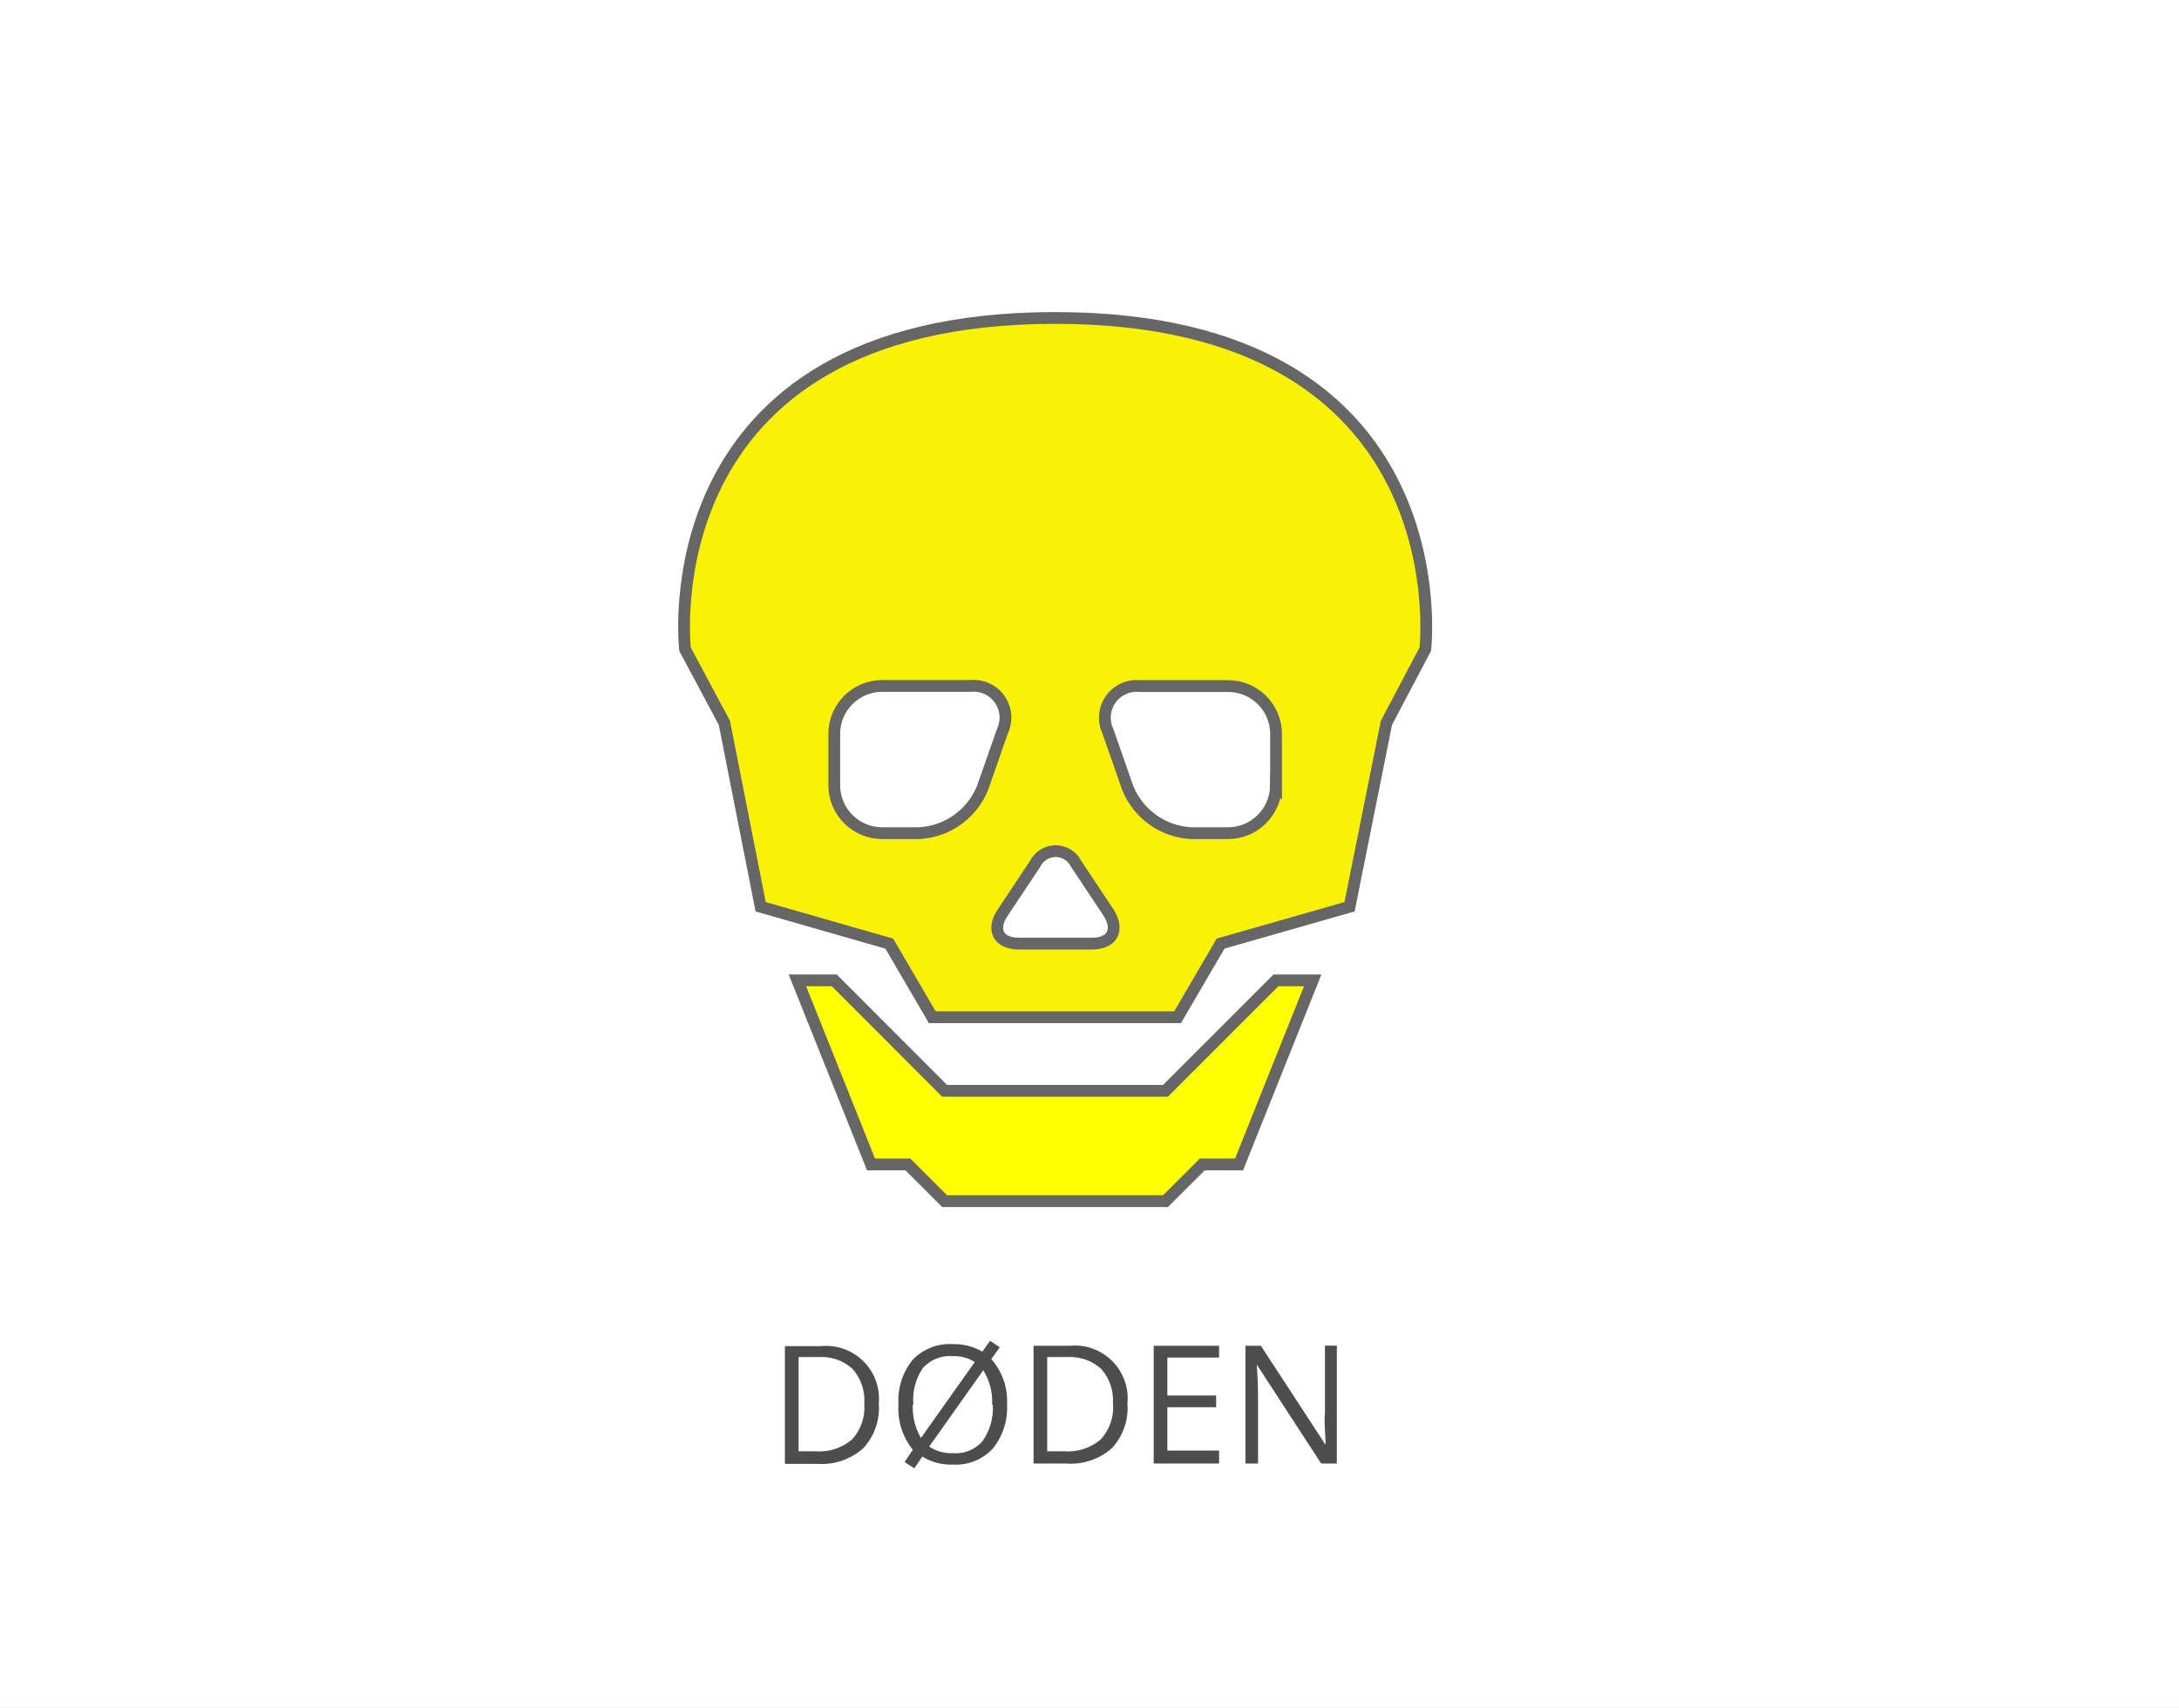
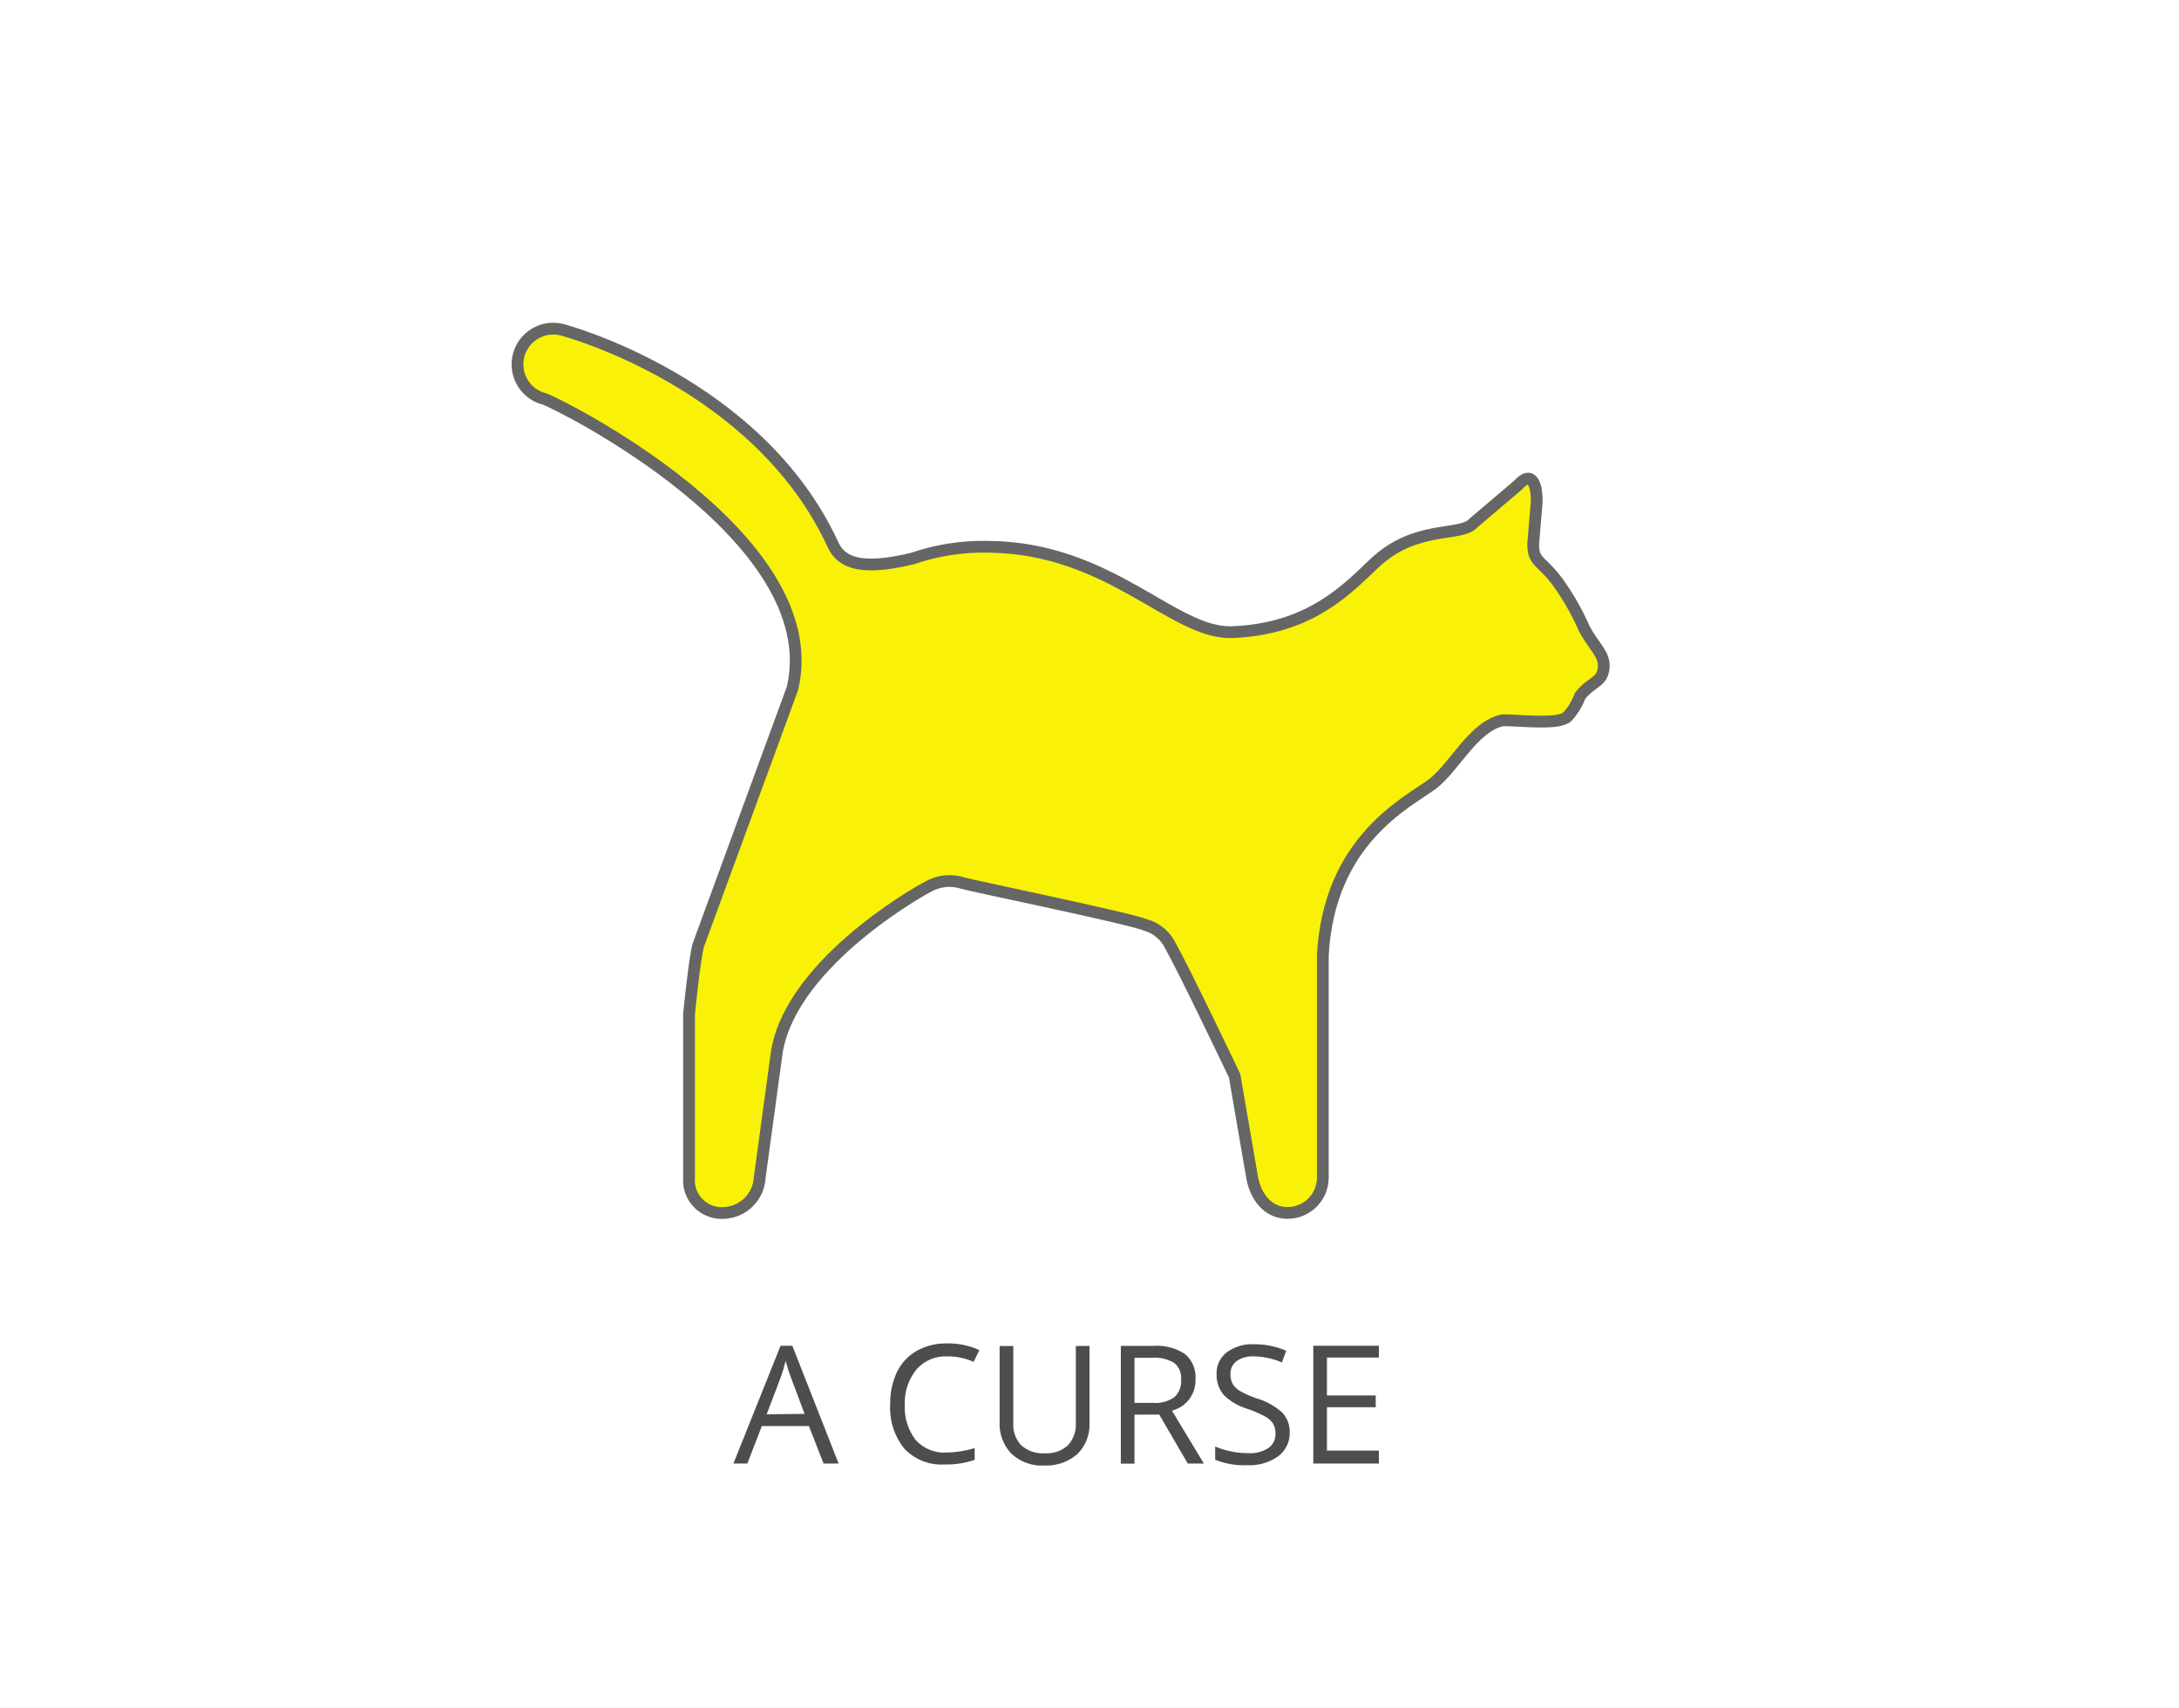
- <svg xmlns="http://www.w3.org/2000/svg" id="BG" viewBox="0 0 185 145">
+ <svg xmlns="http://www.w3.org/2000/svg" viewBox="0 0 185 145">
  <defs>
-     <style>.cls-1{fill:#fff;}.cls-2{fill:#4d4d4d;}.cls-3{fill:#f9f206;}.cls-3,.cls-4{stroke:#666;stroke-miterlimit:10;}.cls-4{fill:#ff0;}</style>
+     <style>.cls-1{fill:#fff;}.cls-2{fill:#4d4d4d;}.cls-3{fill:#f9f206;stroke:#666;stroke-miterlimit:10;}</style>
  </defs>
-   <rect class="cls-1" width="185" height="145" />
-   <g id="døden">
-     <g id="skull">
-       <path class="cls-2" d="M75.11,119.19A5,5,0,0,1,73.77,123a5.31,5.31,0,0,1-3.87,1.31H67.14v-10H70.2A4.49,4.49,0,0,1,75.11,119.19Zm-1.23,0a4,4,0,0,0-1-2.95,3.93,3.93,0,0,0-2.92-1H68.3v8h1.42a4.3,4.3,0,0,0,3.12-1A4,4,0,0,0,73.88,119.23Z" transform="translate(-0.5 0)" />
-       <path class="cls-2" d="M86,119.27A5.5,5.5,0,0,1,84.8,123a4.27,4.27,0,0,1-3.37,1.37,4.59,4.59,0,0,1-2.62-.68l-0.69,1-0.82-.54L78,123.11a5.56,5.56,0,0,1-1.22-3.85,5.48,5.48,0,0,1,1.2-3.78,4.35,4.35,0,0,1,3.42-1.34,4.78,4.78,0,0,1,2.5.64l0.66-.92,0.82,0.55-0.72,1A5.38,5.38,0,0,1,86,119.27Zm-8,0a5.13,5.13,0,0,0,.69,2.84l4.57-6.45a3.23,3.23,0,0,0-1.87-.5,3.08,3.08,0,0,0-2.53,1A4.7,4.7,0,0,0,78.05,119.27Zm6.73,0a4.94,4.94,0,0,0-.75-2.91l-4.59,6.48a3.34,3.34,0,0,0,2,.56,3,3,0,0,0,2.51-1A4.81,4.81,0,0,0,84.79,119.27Z" transform="translate(-0.5 0)" />
-       <path class="cls-2" d="M96.22,119.19A5,5,0,0,1,94.88,123,5.31,5.31,0,0,1,91,124.28H88.25v-10h3.06A4.49,4.49,0,0,1,96.22,119.19Zm-1.23,0a4,4,0,0,0-1-2.95,3.93,3.93,0,0,0-2.92-1H89.41v8h1.42a4.3,4.3,0,0,0,3.12-1A4,4,0,0,0,95,119.23Z" transform="translate(-0.5 0)" />
-       <path class="cls-2" d="M104,124.28H98.45v-10H104v1H99.61v3.22h4.14v1H99.61v3.68H104v1Z" transform="translate(-0.5 0)" />
-       <path class="cls-2" d="M114,124.28h-1.33l-5.46-8.39H107.2q0.11,1.48.11,2.71v5.68h-1.07v-10h1.31l5.45,8.35h0.05q0-.18-0.06-1.19t0-1.43v-5.74H114v10Z" transform="translate(-0.5 0)" />
-       <path class="cls-3" d="M90.08,27C55.37,27,58.66,55.13,58.66,55.13L62,61.38,65.08,77,76,80.13l3.65,6.25h20.83l3.65-6.25L115.08,77l3.13-15.62,3.3-6.25S124.79,27,90.08,27ZM78.51,70.75H75.39a4.07,4.07,0,0,1-4.06-4.06V62.31a4.07,4.07,0,0,1,4.06-4.06h7.5a2.7,2.7,0,0,1,2.72,3.83l-1.69,4.83A6.15,6.15,0,0,1,78.51,70.75ZM93.2,80.13H87c-1.72,0-2.34-1.17-1.39-2.6l2.78-4.18a1.94,1.94,0,0,1,3.47,0l2.78,4.18C95.55,79,94.92,80.13,93.2,80.13Zm15.63-13.44a4.07,4.07,0,0,1-4.06,4.06h-3.12a6.15,6.15,0,0,1-5.4-3.83l-1.69-4.83a2.7,2.7,0,0,1,2.72-3.83h7.5a4.07,4.07,0,0,1,4.06,4.06v4.38Z" transform="translate(-0.5 0)" />
-       <polygon class="cls-4" points="98.95 92.63 80.2 92.63 70.83 83.25 67.7 83.25 73.95 98.88 77.08 98.88 80.2 102 98.95 102 102.08 98.88 105.2 98.88 111.45 83.25 108.33 83.25 98.95 92.63" />
+   <g id="BG">
+     <rect class="cls-1" width="185" height="145" />
+   </g>
+   <g id="Aktant">
+     <g id="modstander">
+       <path class="cls-2" d="M70.42,124.28l-1.24-3.18h-4l-1.23,3.18H62.77l4-10h1l3.93,10Zm-1.61-4.22L67.66,117q-.23-.59-.46-1.44a13.11,13.11,0,0,1-.43,1.44l-1.18,3.1Z" transform="translate(-0.5 0)" />
+       <path class="cls-2" d="M80.92,115.18a3.27,3.27,0,0,0-2.6,1.1,4.42,4.42,0,0,0-1,3,4.52,4.52,0,0,0,.92,3,3.27,3.27,0,0,0,2.62,1.07,8.94,8.94,0,0,0,2.39-.38v1a7.34,7.34,0,0,1-2.56.39,4.33,4.33,0,0,1-3.41-1.34,5.51,5.51,0,0,1-1.2-3.81,6,6,0,0,1,.58-2.71,4.15,4.15,0,0,1,1.67-1.79,5.06,5.06,0,0,1,2.57-.63,6.2,6.2,0,0,1,2.75.57l-.49,1A5.3,5.3,0,0,0,80.92,115.18Z" transform="translate(-0.5 0)" />
+       <path class="cls-2" d="M93,114.29v6.47a3.52,3.52,0,0,1-1,2.69,4,4,0,0,1-2.84,1,3.78,3.78,0,0,1-2.79-1,3.65,3.65,0,0,1-1-2.71v-6.44h1.16v6.52a2.57,2.57,0,0,0,.68,1.92,2.76,2.76,0,0,0,2,.67,2.66,2.66,0,0,0,1.95-.67,2.59,2.59,0,0,0,.68-1.93v-6.51Z" transform="translate(-0.5 0)" />
+       <path class="cls-2" d="M96.82,120.13v4.16H95.66v-10H98.4a4.31,4.31,0,0,1,2.72.7,2.55,2.55,0,0,1,.88,2.12,2.65,2.65,0,0,1-2,2.68l2.71,4.49h-1.37l-2.42-4.16Zm0-1h1.59a2.75,2.75,0,0,0,1.8-.49,1.82,1.82,0,0,0,.57-1.47,1.67,1.67,0,0,0-.58-1.43,3.17,3.17,0,0,0-1.88-.44H96.82Z" transform="translate(-0.5 0)" />
+       <path class="cls-2" d="M110,121.62a2.45,2.45,0,0,1-1,2.06,4.15,4.15,0,0,1-2.6.74,6.5,6.5,0,0,1-2.73-.46v-1.12a7.24,7.24,0,0,0,1.34.41,7,7,0,0,0,1.44.15,2.9,2.9,0,0,0,1.75-.44,1.45,1.45,0,0,0,.59-1.23,1.57,1.57,0,0,0-.21-.85,1.92,1.92,0,0,0-.7-.61,9.8,9.8,0,0,0-1.49-.64,4.74,4.74,0,0,1-2-1.18,2.61,2.61,0,0,1-.6-1.78,2.22,2.22,0,0,1,.87-1.84,3.61,3.61,0,0,1,2.3-.68,6.78,6.78,0,0,1,2.74.55l-.36,1a6.19,6.19,0,0,0-2.41-.52,2.33,2.33,0,0,0-1.44.4,1.31,1.31,0,0,0-.52,1.1,1.69,1.69,0,0,0,.19.85,1.8,1.8,0,0,0,.65.61,8,8,0,0,0,1.39.61,5.5,5.5,0,0,1,2.16,1.2A2.37,2.37,0,0,1,110,121.62Z" transform="translate(-0.5 0)" />
+       <path class="cls-2" d="M117.57,124.28H112v-10h5.57v1h-4.41v3.22h4.14v1h-4.14v3.68h4.41Z" transform="translate(-0.5 0)" />
+       <g id="cat">
+         <path class="cls-3" d="M136.65,56.77c-.15,1.21-1,1.07-2,2.32a5.38,5.38,0,0,1-1.08,1.77c-.7.7-3.87.31-5.46.3-2.49.47-4.12,4-6,5.42-2.15,1.59-8.77,4.76-9.3,14.53V100a3,3,0,0,1-3,3c-1.68,0-2.71-1.4-3-3l-1.49-8.65s-4.21-8.83-5.43-11a3.36,3.36,0,0,0-2.12-1.8C96.5,78,83,75.22,82.27,75a3.67,3.67,0,0,0-3,.31c-1.26.65-12,6.89-12.87,14.42L65,100a3.17,3.17,0,0,1-3,3,2.78,2.78,0,0,1-3-3V86.11s.46-4.68.79-5.86l8-21.82s0,0,0,0c3-12.92-20.22-24.32-21.07-24.55A3,3,0,0,1,48.22,28c.2.05,16.65,4.44,23,18.25.73,1.6,2.49,2.21,6.75,1.18a18.49,18.49,0,0,1,6.36-1c10.42.05,15.77,7.43,20.77,7.25,6.68-.25,9.85-3.74,12.1-5.86,3.53-3.32,7.31-2.18,8.4-3.41l3.79-3.22c1.09-1.23,1.59-.23,1.58,1.41l-.3,3.59c0,1.64.69,1.31,2.18,3.37A22.09,22.09,0,0,1,135,53.36C135.86,55,136.79,55.56,136.65,56.77Z" transform="translate(-0.5 0)" />
+       </g>
    </g>
  </g>
</svg>
